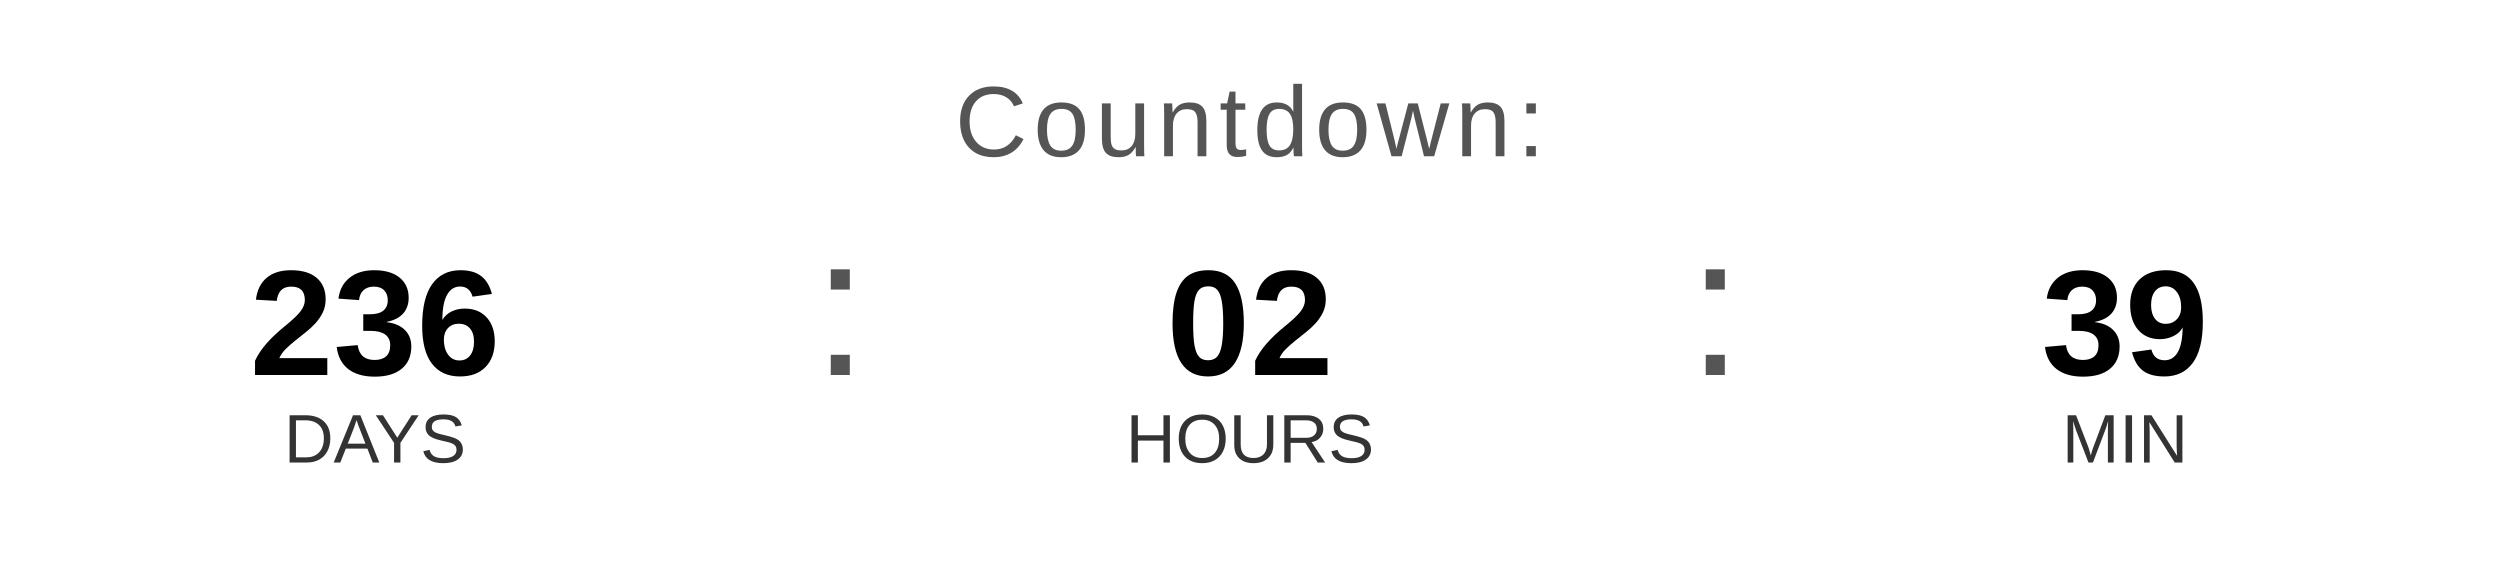
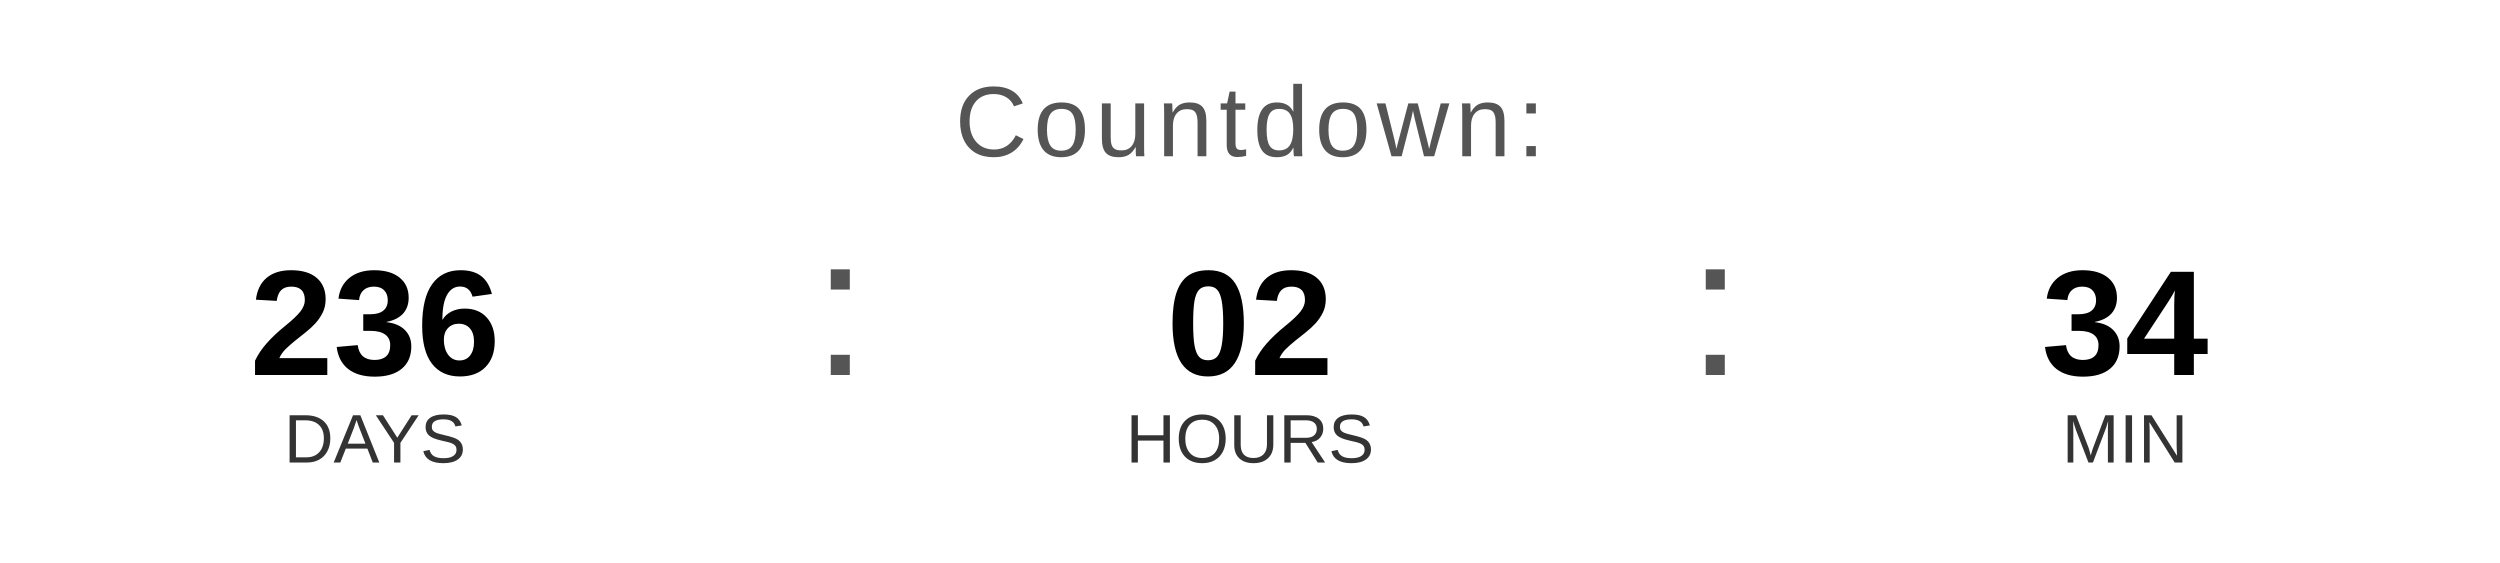
<svg xmlns="http://www.w3.org/2000/svg" width="400" height="90" viewBox="0 0 400 90">
  <text x="200" y="25" font-family="Arial, Helvetica, sans-serif" font-size="16" fill="#555555" text-anchor="middle" letter-spacing="1">
    Countdown:
  </text>
  <text x="60" y="60" font-family="Arial, Helvetica, sans-serif" font-size="24" font-weight="bold" fill="#000000" text-anchor="middle">236</text>
  <text x="60" y="74" font-family="Arial, Helvetica, sans-serif" font-size="11" fill="#333333" text-anchor="middle">DAYS</text>
  <text x="130" y="60" font-family="Arial, sans-serif" font-size="32" fill="#555555">:</text>
  <text x="200" y="60" font-family="Arial, Helvetica, sans-serif" font-size="24" font-weight="bold" fill="#000000" text-anchor="middle">02</text>
  <text x="200" y="74" font-family="Arial, Helvetica, sans-serif" font-size="11" fill="#333333" text-anchor="middle">HOURS</text>
  <text x="270" y="60" font-family="Arial, sans-serif" font-size="32" fill="#555555">:</text>
-   <text x="340" y="60" font-family="Arial, Helvetica, sans-serif" font-size="24" font-weight="bold" fill="#000000" text-anchor="middle">39</text>
+   <text x="340" y="60" font-family="Arial, Helvetica, sans-serif" font-size="24" font-weight="bold" fill="#000000" text-anchor="middle">34</text>
  <text x="340" y="74" font-family="Arial, Helvetica, sans-serif" font-size="11" fill="#333333" text-anchor="middle">MIN</text>
</svg>
